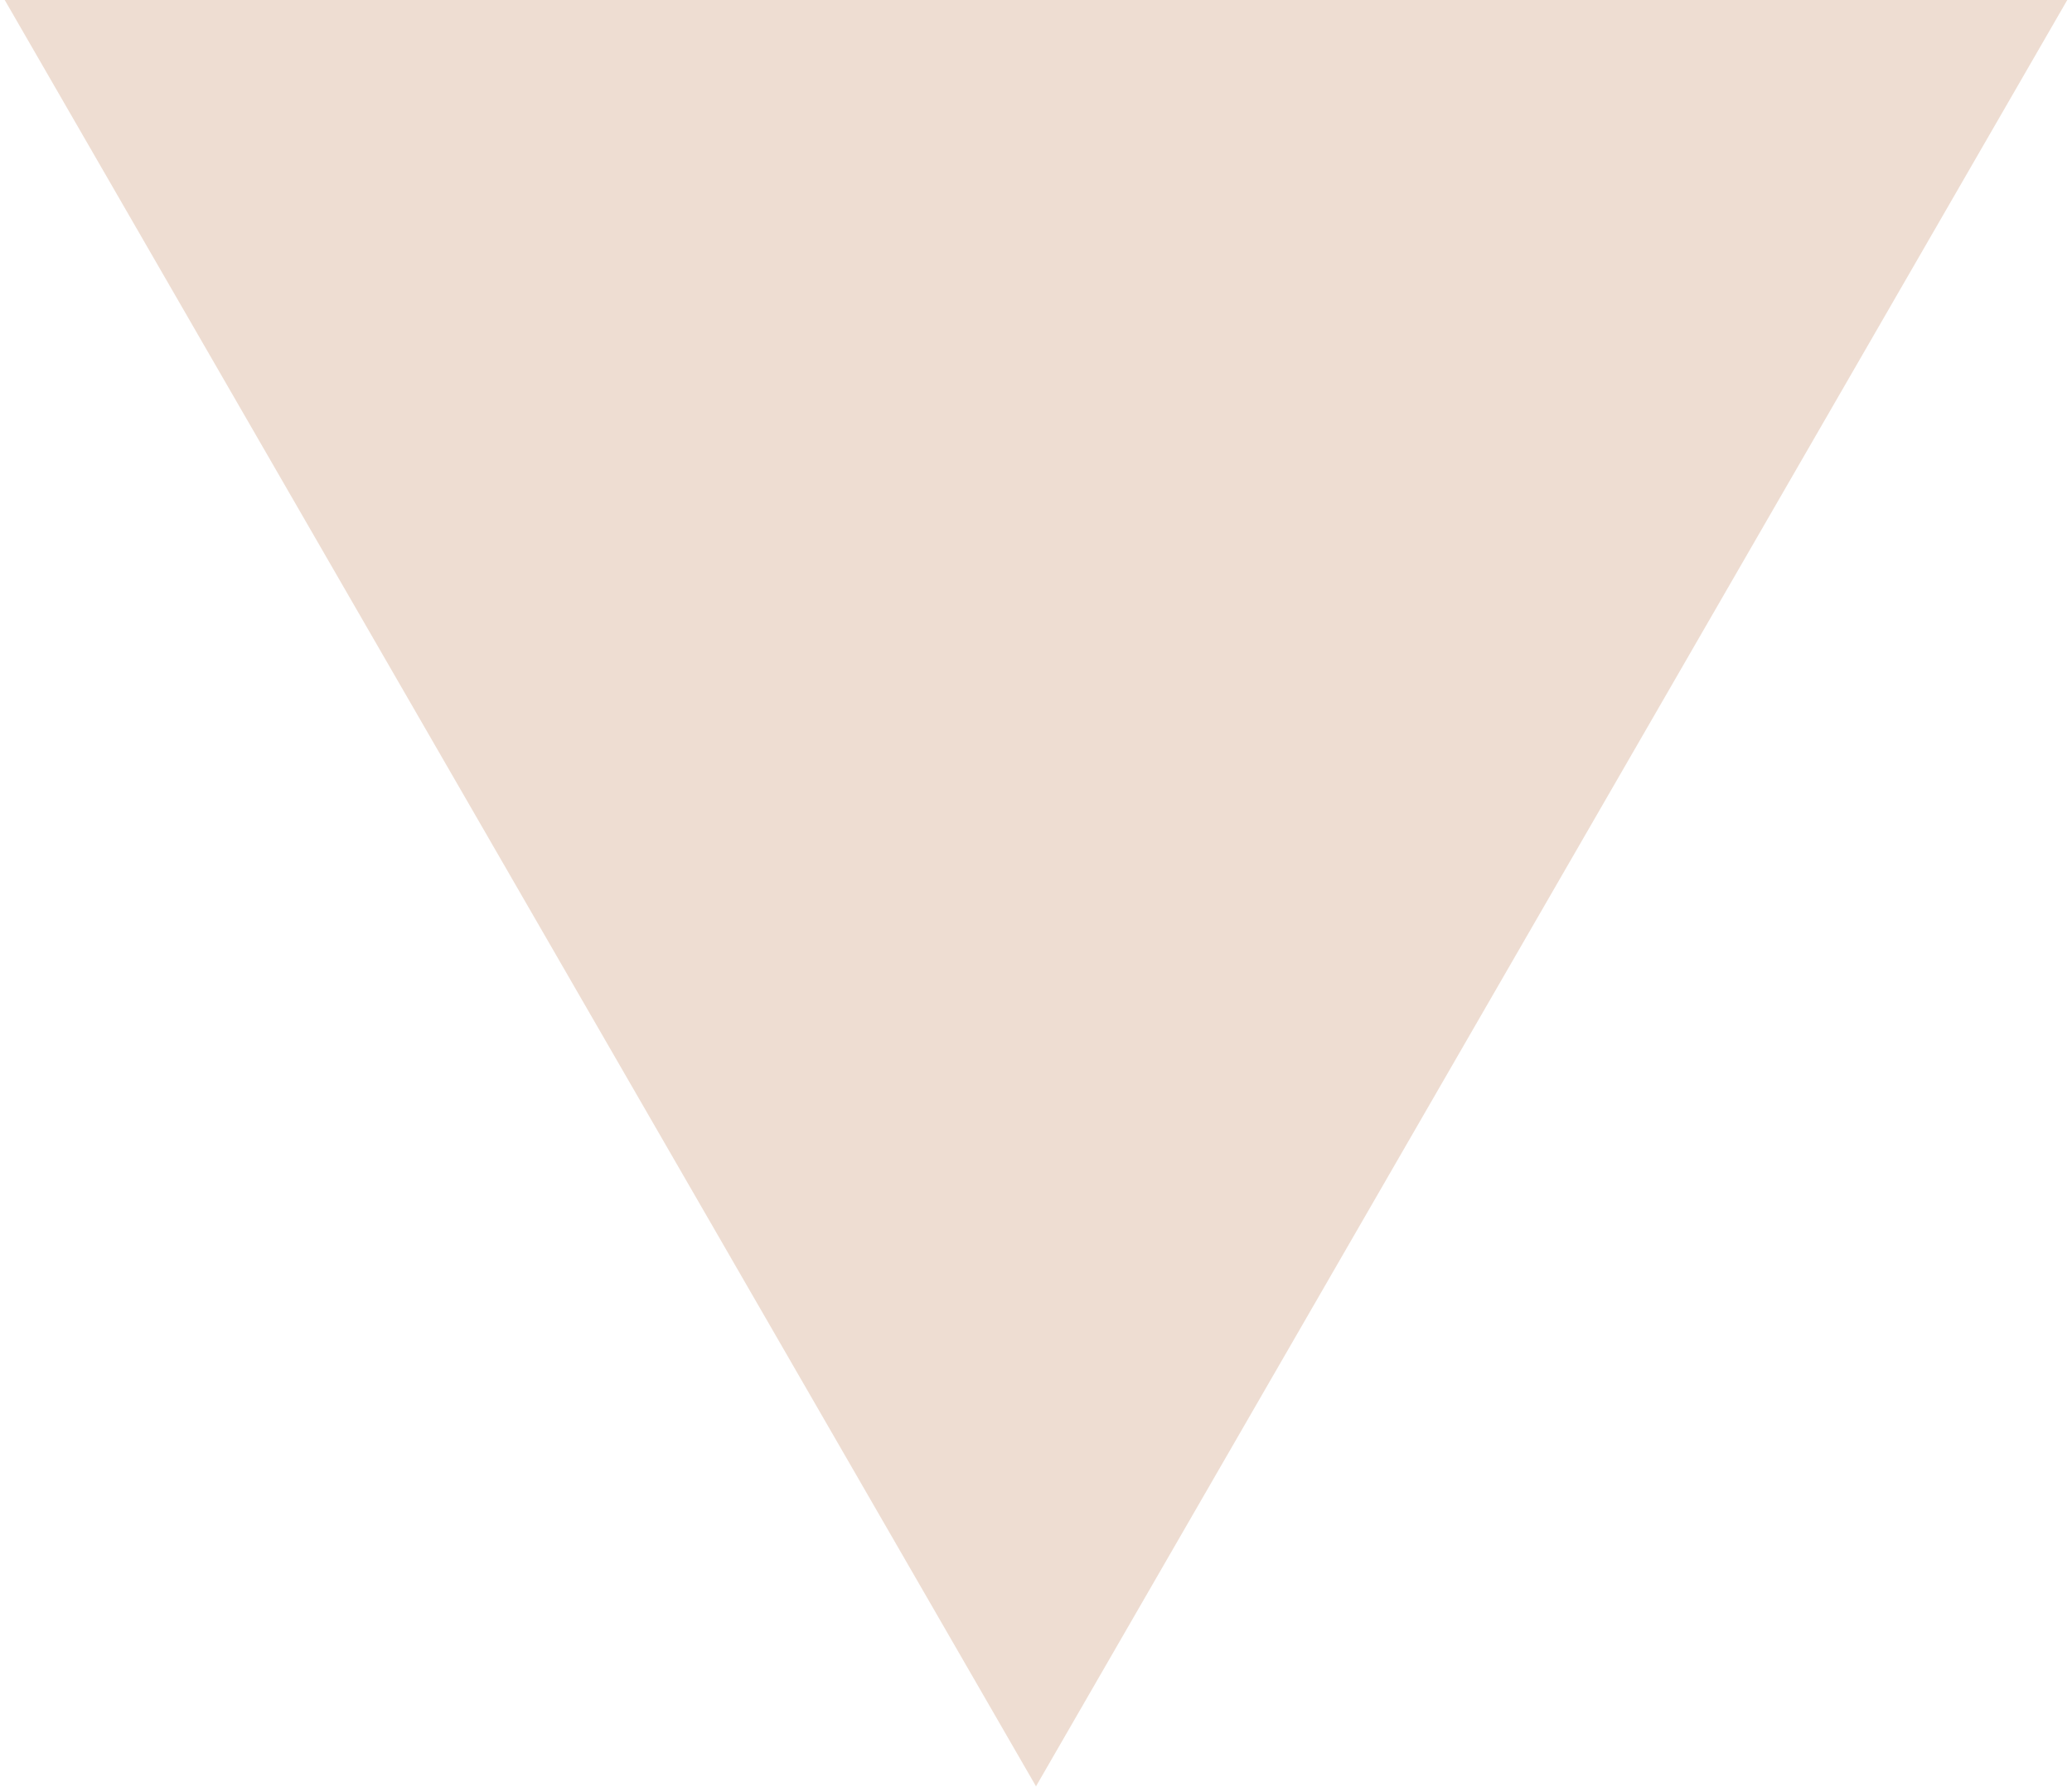
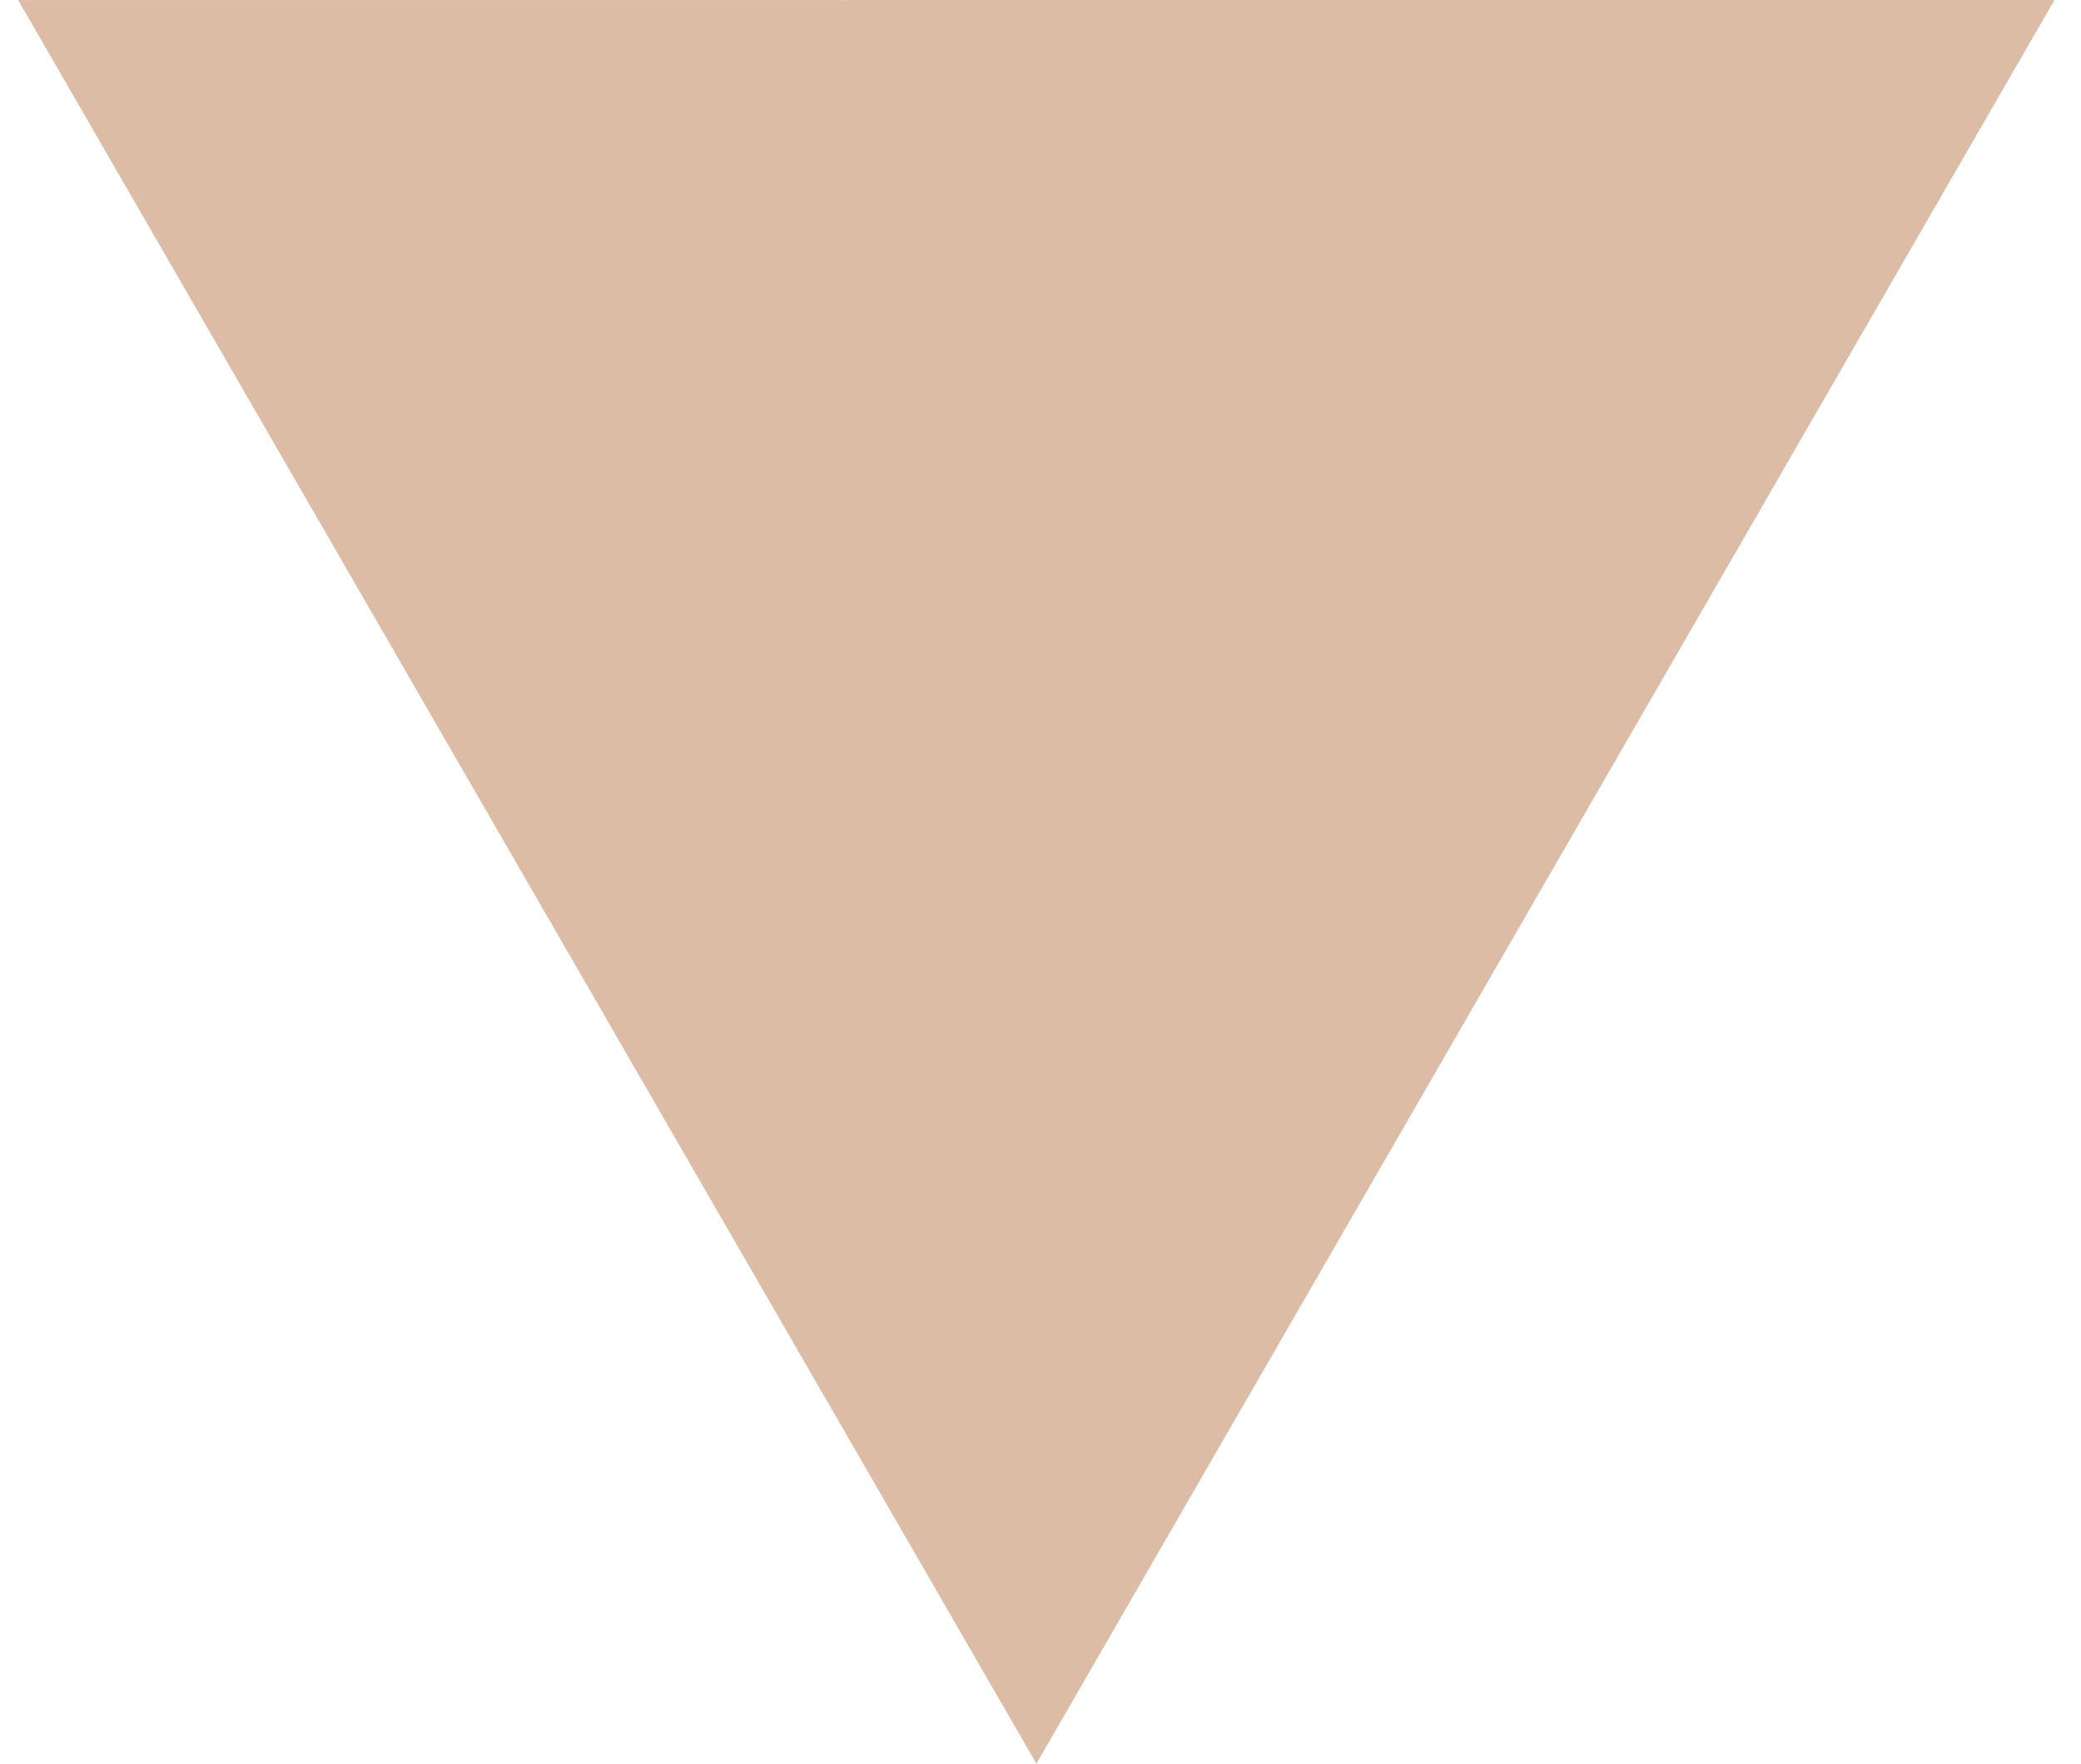
- <svg xmlns="http://www.w3.org/2000/svg" width="174" height="150" viewBox="0 0 174 150" fill="none">
-   <path d="M87 150L0.397 0L173.603 0L87 150Z" fill="#BD7B4F" fill-opacity="0.25" />
+ <svg xmlns="http://www.w3.org/2000/svg" width="59" height="50" viewBox="0 0 59 50" fill="none">
+   <path d="M29.384 50L58.249 -0.001L0.514 0.002L29.384 50Z" fill="#BD7B4F" fill-opacity="0.5" />
</svg>
